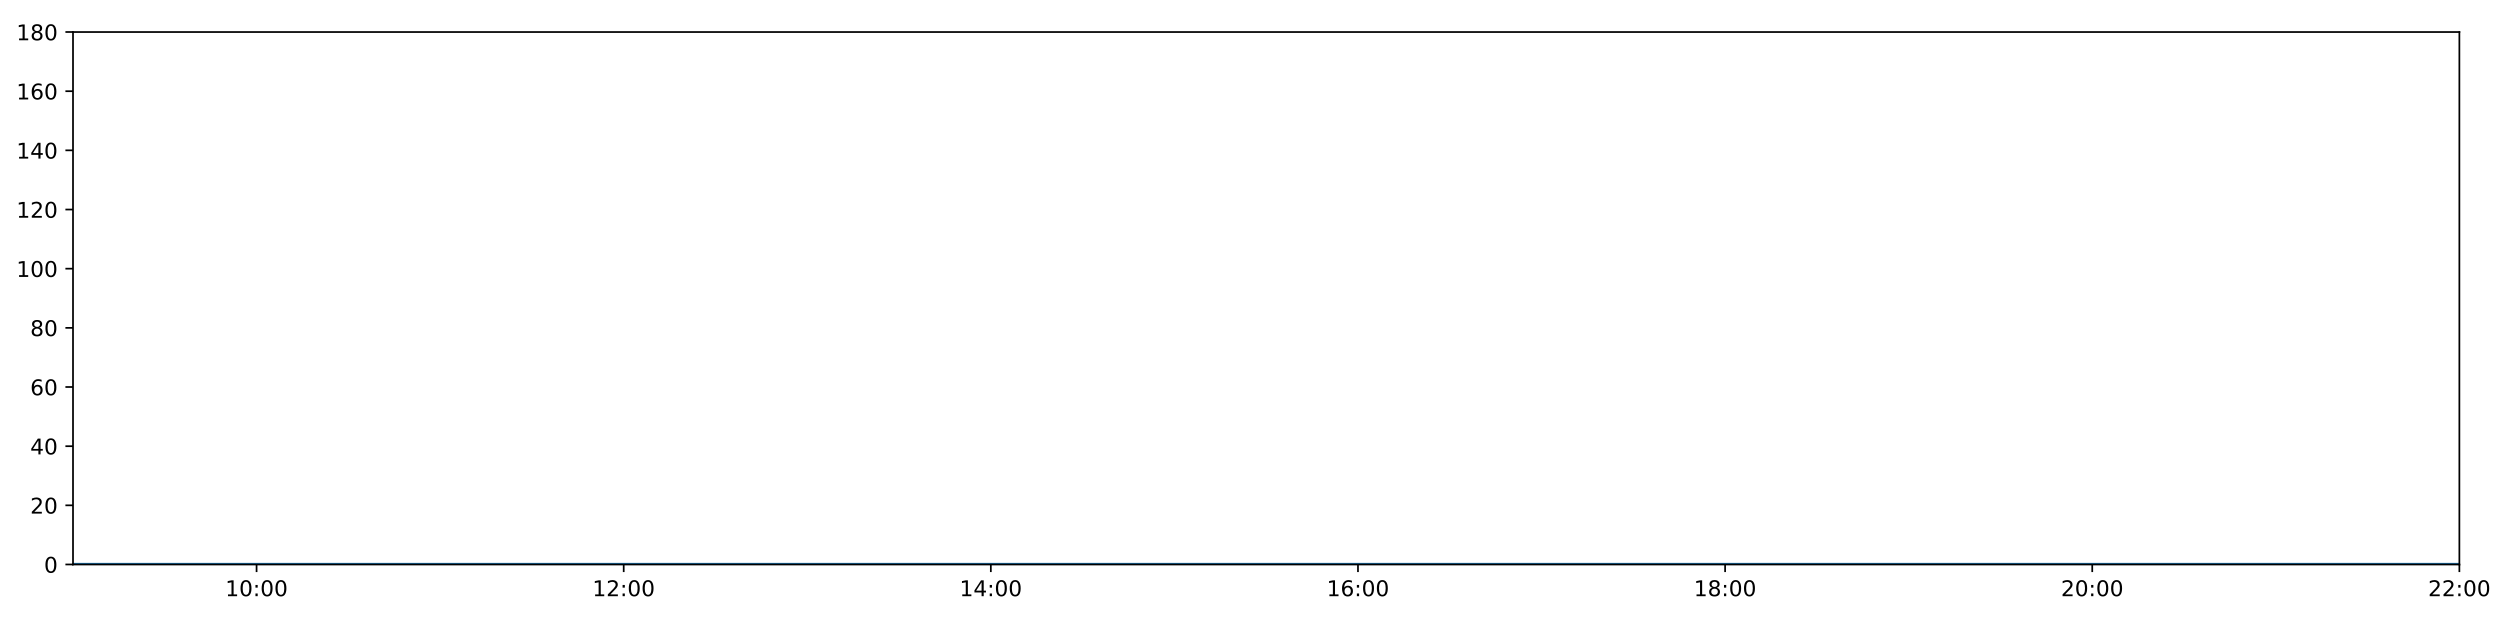
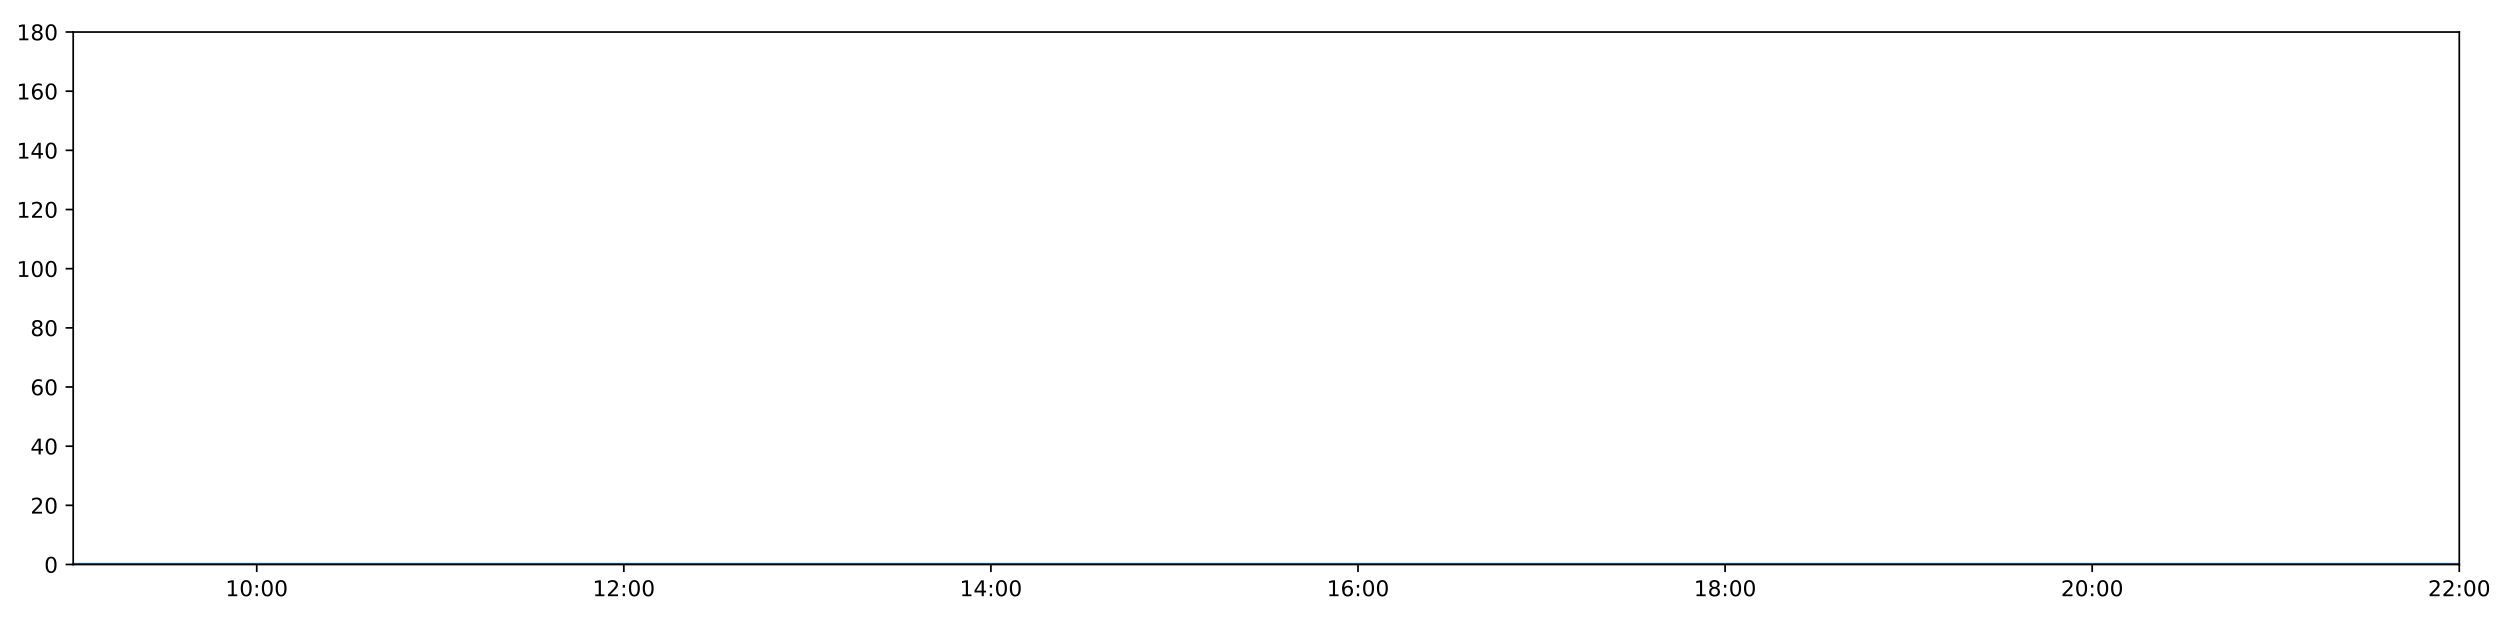
<svg xmlns="http://www.w3.org/2000/svg" xmlns:xlink="http://www.w3.org/1999/xlink" height="288pt" version="1.1" viewBox="0 0 1152 288" width="1152pt">
  <defs>
    <style type="text/css">
*{stroke-linecap:butt;stroke-linejoin:round;}
  </style>
  </defs>
  <g id="figure_1">
    <g id="patch_1">
      <path d="M 0 288  L 1152 288  L 1152 0  L 0 0  z " style="fill:#ffffff;" />
    </g>
    <g id="axes_1">
      <g id="patch_2">
-         <path d="M 33.64 260.12  L 1133.28 260.12  L 1133.28 14.76  L 33.64 14.76  z " style="fill:#ffffff;" />
+         <path d="M 33.73 260.12  L 1133.235 260.12  L 1133.235 14.76  L 33.73 14.76  z " style="fill:#ffffff;" />
      </g>
      <g id="matplotlib.axis_1">
        <g id="xtick_1">
          <g id="line2d_1">
            <defs>
-               <path d="M 0 0  L 0 3.5  " id="m017e0b930b" style="stroke:#000000;stroke-width:0.8;" />
-             </defs>
-             <g>
-               <use style="stroke:#000000;stroke-width:0.8;" x="118.228" xlink:href="#m017e0b930b" y="260.12" />
+               <path d="M 0 0  L 0 3.5  " id="m43e6c050a9" style="stroke:#000000;stroke-width:0.8;" />
+             </defs>
+             <g>
+               <use style="stroke:#000000;stroke-width:0.8;" x="118.307" xlink:href="#m43e6c050a9" y="260.12" />
            </g>
          </g>
          <g id="text_1">
            <defs>
              <path d="M 12.406 8.297  L 28.516 8.297  L 28.516 63.922  L 10.984 60.406  L 10.984 69.391  L 28.422 72.906  L 38.281 72.906  L 38.281 8.297  L 54.391 8.297  L 54.391 0  L 12.406 0  z " id="DejaVuSans-49" />
              <path d="M 31.781 66.406  Q 24.172 66.406 20.328 58.906  Q 16.5 51.422 16.5 36.375  Q 16.5 21.391 20.328 13.891  Q 24.172 6.391 31.781 6.391  Q 39.453 6.391 43.281 13.891  Q 47.125 21.391 47.125 36.375  Q 47.125 51.422 43.281 58.906  Q 39.453 66.406 31.781 66.406  z M 31.781 74.219  Q 44.047 74.219 50.516 64.516  Q 56.984 54.828 56.984 36.375  Q 56.984 17.969 50.516 8.266  Q 44.047 -1.422 31.781 -1.422  Q 19.531 -1.422 13.062 8.266  Q 6.594 17.969 6.594 36.375  Q 6.594 54.828 13.062 64.516  Q 19.531 74.219 31.781 74.219  z " id="DejaVuSans-48" />
              <path d="M 11.719 12.406  L 22.016 12.406  L 22.016 0  L 11.719 0  z M 11.719 51.703  L 22.016 51.703  L 22.016 39.312  L 11.719 39.312  z " id="DejaVuSans-58" />
            </defs>
-             <g transform="translate(103.8183 274.7184)scale(0.1 -0.1)">
+             <g transform="translate(103.8979 274.7184)scale(0.1 -0.1)">
              <use xlink:href="#DejaVuSans-49" />
              <use x="63.623" xlink:href="#DejaVuSans-48" />
              <use x="127.246" xlink:href="#DejaVuSans-58" />
              <use x="160.938" xlink:href="#DejaVuSans-48" />
              <use x="224.561" xlink:href="#DejaVuSans-48" />
            </g>
          </g>
        </g>
        <g id="xtick_2">
          <g id="line2d_2">
            <g>
-               <use style="stroke:#000000;stroke-width:0.8;" x="287.403" xlink:href="#m017e0b930b" y="260.12" />
+               <use style="stroke:#000000;stroke-width:0.8;" x="287.462" xlink:href="#m43e6c050a9" y="260.12" />
            </g>
          </g>
          <g id="text_2">
            <defs>
              <path d="M 19.188 8.297  L 53.609 8.297  L 53.609 0  L 7.328 0  L 7.328 8.297  Q 12.938 14.109 22.625 23.891  Q 32.328 33.688 34.812 36.531  Q 39.547 41.844 41.422 45.531  Q 43.312 49.219 43.312 52.781  Q 43.312 58.594 39.234 62.25  Q 35.156 65.922 28.609 65.922  Q 23.969 65.922 18.812 64.312  Q 13.672 62.703 7.812 59.422  L 7.812 69.391  Q 13.766 71.781 18.938 73  Q 24.125 74.219 28.422 74.219  Q 39.75 74.219 46.484 68.547  Q 53.219 62.891 53.219 53.422  Q 53.219 48.922 51.531 44.891  Q 49.859 40.875 45.406 35.406  Q 44.188 33.984 37.641 27.219  Q 31.109 20.453 19.188 8.297  z " id="DejaVuSans-50" />
            </defs>
-             <g transform="translate(272.9937 274.7184)scale(0.1 -0.1)">
+             <g transform="translate(273.0525 274.7184)scale(0.1 -0.1)">
              <use xlink:href="#DejaVuSans-49" />
              <use x="63.623" xlink:href="#DejaVuSans-50" />
              <use x="127.246" xlink:href="#DejaVuSans-58" />
              <use x="160.938" xlink:href="#DejaVuSans-48" />
              <use x="224.561" xlink:href="#DejaVuSans-48" />
            </g>
          </g>
        </g>
        <g id="xtick_3">
          <g id="line2d_3">
            <g>
-               <use style="stroke:#000000;stroke-width:0.8;" x="456.578" xlink:href="#m017e0b930b" y="260.12" />
+               <use style="stroke:#000000;stroke-width:0.8;" x="456.617" xlink:href="#m43e6c050a9" y="260.12" />
            </g>
          </g>
          <g id="text_3">
            <defs>
              <path d="M 37.797 64.312  L 12.891 25.391  L 37.797 25.391  z M 35.203 72.906  L 47.609 72.906  L 47.609 25.391  L 58.016 25.391  L 58.016 17.188  L 47.609 17.188  L 47.609 0  L 37.797 0  L 37.797 17.188  L 4.891 17.188  L 4.891 26.703  z " id="DejaVuSans-52" />
            </defs>
-             <g transform="translate(442.1691 274.7184)scale(0.1 -0.1)">
+             <g transform="translate(442.2072 274.7184)scale(0.1 -0.1)">
              <use xlink:href="#DejaVuSans-49" />
              <use x="63.623" xlink:href="#DejaVuSans-52" />
              <use x="127.246" xlink:href="#DejaVuSans-58" />
              <use x="160.938" xlink:href="#DejaVuSans-48" />
              <use x="224.561" xlink:href="#DejaVuSans-48" />
            </g>
          </g>
        </g>
        <g id="xtick_4">
          <g id="line2d_4">
            <g>
-               <use style="stroke:#000000;stroke-width:0.8;" x="625.754" xlink:href="#m017e0b930b" y="260.12" />
+               <use style="stroke:#000000;stroke-width:0.8;" x="625.771" xlink:href="#m43e6c050a9" y="260.12" />
            </g>
          </g>
          <g id="text_4">
            <defs>
              <path d="M 33.016 40.375  Q 26.375 40.375 22.484 35.828  Q 18.609 31.297 18.609 23.391  Q 18.609 15.531 22.484 10.953  Q 26.375 6.391 33.016 6.391  Q 39.656 6.391 43.531 10.953  Q 47.406 15.531 47.406 23.391  Q 47.406 31.297 43.531 35.828  Q 39.656 40.375 33.016 40.375  z M 52.594 71.297  L 52.594 62.312  Q 48.875 64.062 45.094 64.984  Q 41.312 65.922 37.594 65.922  Q 27.828 65.922 22.672 59.328  Q 17.531 52.734 16.797 39.406  Q 19.672 43.656 24.016 45.922  Q 28.375 48.188 33.594 48.188  Q 44.578 48.188 50.953 41.516  Q 57.328 34.859 57.328 23.391  Q 57.328 12.156 50.688 5.359  Q 44.047 -1.422 33.016 -1.422  Q 20.359 -1.422 13.672 8.266  Q 6.984 17.969 6.984 36.375  Q 6.984 53.656 15.188 63.938  Q 23.391 74.219 37.203 74.219  Q 40.922 74.219 44.703 73.484  Q 48.484 72.75 52.594 71.297  z " id="DejaVuSans-54" />
            </defs>
-             <g transform="translate(611.3445 274.7184)scale(0.1 -0.1)">
+             <g transform="translate(611.3618 274.7184)scale(0.1 -0.1)">
              <use xlink:href="#DejaVuSans-49" />
              <use x="63.623" xlink:href="#DejaVuSans-54" />
              <use x="127.246" xlink:href="#DejaVuSans-58" />
              <use x="160.938" xlink:href="#DejaVuSans-48" />
              <use x="224.561" xlink:href="#DejaVuSans-48" />
            </g>
          </g>
        </g>
        <g id="xtick_5">
          <g id="line2d_5">
            <g>
-               <use style="stroke:#000000;stroke-width:0.8;" x="794.929" xlink:href="#m017e0b930b" y="260.12" />
+               <use style="stroke:#000000;stroke-width:0.8;" x="794.926" xlink:href="#m43e6c050a9" y="260.12" />
            </g>
          </g>
          <g id="text_5">
            <defs>
              <path d="M 31.781 34.625  Q 24.75 34.625 20.719 30.859  Q 16.703 27.094 16.703 20.516  Q 16.703 13.922 20.719 10.156  Q 24.75 6.391 31.781 6.391  Q 38.812 6.391 42.859 10.172  Q 46.922 13.969 46.922 20.516  Q 46.922 27.094 42.891 30.859  Q 38.875 34.625 31.781 34.625  z M 21.922 38.812  Q 15.578 40.375 12.031 44.719  Q 8.5 49.078 8.5 55.328  Q 8.5 64.062 14.719 69.141  Q 20.953 74.219 31.781 74.219  Q 42.672 74.219 48.875 69.141  Q 55.078 64.062 55.078 55.328  Q 55.078 49.078 51.531 44.719  Q 48 40.375 41.703 38.812  Q 48.828 37.156 52.797 32.312  Q 56.781 27.484 56.781 20.516  Q 56.781 9.906 50.312 4.234  Q 43.844 -1.422 31.781 -1.422  Q 19.734 -1.422 13.25 4.234  Q 6.781 9.906 6.781 20.516  Q 6.781 27.484 10.781 32.312  Q 14.797 37.156 21.922 38.812  z M 18.312 54.391  Q 18.312 48.734 21.844 45.562  Q 25.391 42.391 31.781 42.391  Q 38.141 42.391 41.719 45.562  Q 45.312 48.734 45.312 54.391  Q 45.312 60.062 41.719 63.234  Q 38.141 66.406 31.781 66.406  Q 25.391 66.406 21.844 63.234  Q 18.312 60.062 18.312 54.391  z " id="DejaVuSans-56" />
            </defs>
-             <g transform="translate(780.5199 274.7184)scale(0.1 -0.1)">
+             <g transform="translate(780.5164 274.7184)scale(0.1 -0.1)">
              <use xlink:href="#DejaVuSans-49" />
              <use x="63.623" xlink:href="#DejaVuSans-56" />
              <use x="127.246" xlink:href="#DejaVuSans-58" />
              <use x="160.938" xlink:href="#DejaVuSans-48" />
              <use x="224.561" xlink:href="#DejaVuSans-48" />
            </g>
          </g>
        </g>
        <g id="xtick_6">
          <g id="line2d_6">
            <g>
-               <use style="stroke:#000000;stroke-width:0.8;" x="964.105" xlink:href="#m017e0b930b" y="260.12" />
+               <use style="stroke:#000000;stroke-width:0.8;" x="964.08" xlink:href="#m43e6c050a9" y="260.12" />
            </g>
          </g>
          <g id="text_6">
-             <g transform="translate(949.6952 274.7184)scale(0.1 -0.1)">
+             <g transform="translate(949.671 274.7184)scale(0.1 -0.1)">
              <use xlink:href="#DejaVuSans-50" />
              <use x="63.623" xlink:href="#DejaVuSans-48" />
              <use x="127.246" xlink:href="#DejaVuSans-58" />
              <use x="160.938" xlink:href="#DejaVuSans-48" />
              <use x="224.561" xlink:href="#DejaVuSans-48" />
            </g>
          </g>
        </g>
        <g id="xtick_7">
          <g id="line2d_7">
            <g>
-               <use style="stroke:#000000;stroke-width:0.8;" x="1133.28" xlink:href="#m017e0b930b" y="260.12" />
+               <use style="stroke:#000000;stroke-width:0.8;" x="1133.235" xlink:href="#m43e6c050a9" y="260.12" />
            </g>
          </g>
          <g id="text_7">
-             <g transform="translate(1118.871 274.7184)scale(0.1 -0.1)">
+             <g transform="translate(1118.826 274.7184)scale(0.1 -0.1)">
              <use xlink:href="#DejaVuSans-50" />
              <use x="63.623" xlink:href="#DejaVuSans-50" />
              <use x="127.246" xlink:href="#DejaVuSans-58" />
              <use x="160.938" xlink:href="#DejaVuSans-48" />
              <use x="224.561" xlink:href="#DejaVuSans-48" />
            </g>
          </g>
        </g>
      </g>
      <g id="matplotlib.axis_2">
        <g id="ytick_1">
          <g id="line2d_8">
            <defs>
-               <path d="M 0 0  L -3.5 0  " id="m92564c18ec" style="stroke:#000000;stroke-width:0.8;" />
-             </defs>
-             <g>
-               <use style="stroke:#000000;stroke-width:0.8;" x="33.64" xlink:href="#m92564c18ec" y="260.12" />
+               <path d="M 0 0  L -3.5 0  " id="m5e50f7d10c" style="stroke:#000000;stroke-width:0.8;" />
+             </defs>
+             <g>
+               <use style="stroke:#000000;stroke-width:0.8;" x="33.73" xlink:href="#m5e50f7d10c" y="260.12" />
            </g>
          </g>
          <g id="text_8">
-             <g transform="translate(20.2775 263.9192)scale(0.1 -0.1)">
+             <g transform="translate(20.3675 263.9192)scale(0.1 -0.1)">
              <use xlink:href="#DejaVuSans-48" />
            </g>
          </g>
        </g>
        <g id="ytick_2">
          <g id="line2d_9">
            <g>
-               <use style="stroke:#000000;stroke-width:0.8;" x="33.64" xlink:href="#m92564c18ec" y="232.858" />
+               <use style="stroke:#000000;stroke-width:0.8;" x="33.73" xlink:href="#m5e50f7d10c" y="232.858" />
            </g>
          </g>
          <g id="text_9">
-             <g transform="translate(13.915 236.657)scale(0.1 -0.1)">
+             <g transform="translate(14.005 236.657)scale(0.1 -0.1)">
              <use xlink:href="#DejaVuSans-50" />
              <use x="63.623" xlink:href="#DejaVuSans-48" />
            </g>
          </g>
        </g>
        <g id="ytick_3">
          <g id="line2d_10">
            <g>
-               <use style="stroke:#000000;stroke-width:0.8;" x="33.64" xlink:href="#m92564c18ec" y="205.596" />
+               <use style="stroke:#000000;stroke-width:0.8;" x="33.73" xlink:href="#m5e50f7d10c" y="205.596" />
            </g>
          </g>
          <g id="text_10">
-             <g transform="translate(13.915 209.3948)scale(0.1 -0.1)">
+             <g transform="translate(14.005 209.3948)scale(0.1 -0.1)">
              <use xlink:href="#DejaVuSans-52" />
              <use x="63.623" xlink:href="#DejaVuSans-48" />
            </g>
          </g>
        </g>
        <g id="ytick_4">
          <g id="line2d_11">
            <g>
-               <use style="stroke:#000000;stroke-width:0.8;" x="33.64" xlink:href="#m92564c18ec" y="178.333" />
+               <use style="stroke:#000000;stroke-width:0.8;" x="33.73" xlink:href="#m5e50f7d10c" y="178.333" />
            </g>
          </g>
          <g id="text_11">
-             <g transform="translate(13.915 182.1326)scale(0.1 -0.1)">
+             <g transform="translate(14.005 182.1326)scale(0.1 -0.1)">
              <use xlink:href="#DejaVuSans-54" />
              <use x="63.623" xlink:href="#DejaVuSans-48" />
            </g>
          </g>
        </g>
        <g id="ytick_5">
          <g id="line2d_12">
            <g>
-               <use style="stroke:#000000;stroke-width:0.8;" x="33.64" xlink:href="#m92564c18ec" y="151.071" />
+               <use style="stroke:#000000;stroke-width:0.8;" x="33.73" xlink:href="#m5e50f7d10c" y="151.071" />
            </g>
          </g>
          <g id="text_12">
-             <g transform="translate(13.915 154.8703)scale(0.1 -0.1)">
+             <g transform="translate(14.005 154.8703)scale(0.1 -0.1)">
              <use xlink:href="#DejaVuSans-56" />
              <use x="63.623" xlink:href="#DejaVuSans-48" />
            </g>
          </g>
        </g>
        <g id="ytick_6">
          <g id="line2d_13">
            <g>
-               <use style="stroke:#000000;stroke-width:0.8;" x="33.64" xlink:href="#m92564c18ec" y="123.809" />
+               <use style="stroke:#000000;stroke-width:0.8;" x="33.73" xlink:href="#m5e50f7d10c" y="123.809" />
            </g>
          </g>
          <g id="text_13">
-             <g transform="translate(7.5525 127.6081)scale(0.1 -0.1)">
+             <g transform="translate(7.6425 127.6081)scale(0.1 -0.1)">
              <use xlink:href="#DejaVuSans-49" />
              <use x="63.623" xlink:href="#DejaVuSans-48" />
              <use x="127.246" xlink:href="#DejaVuSans-48" />
            </g>
          </g>
        </g>
        <g id="ytick_7">
          <g id="line2d_14">
            <g>
-               <use style="stroke:#000000;stroke-width:0.8;" x="33.64" xlink:href="#m92564c18ec" y="96.547" />
+               <use style="stroke:#000000;stroke-width:0.8;" x="33.73" xlink:href="#m5e50f7d10c" y="96.547" />
            </g>
          </g>
          <g id="text_14">
-             <g transform="translate(7.5525 100.3459)scale(0.1 -0.1)">
+             <g transform="translate(7.6425 100.3459)scale(0.1 -0.1)">
              <use xlink:href="#DejaVuSans-49" />
              <use x="63.623" xlink:href="#DejaVuSans-50" />
              <use x="127.246" xlink:href="#DejaVuSans-48" />
            </g>
          </g>
        </g>
        <g id="ytick_8">
          <g id="line2d_15">
            <g>
-               <use style="stroke:#000000;stroke-width:0.8;" x="33.64" xlink:href="#m92564c18ec" y="69.284" />
+               <use style="stroke:#000000;stroke-width:0.8;" x="33.73" xlink:href="#m5e50f7d10c" y="69.284" />
            </g>
          </g>
          <g id="text_15">
-             <g transform="translate(7.5525 73.08366)scale(0.1 -0.1)">
+             <g transform="translate(7.6425 73.08366)scale(0.1 -0.1)">
              <use xlink:href="#DejaVuSans-49" />
              <use x="63.623" xlink:href="#DejaVuSans-52" />
              <use x="127.246" xlink:href="#DejaVuSans-48" />
            </g>
          </g>
        </g>
        <g id="ytick_9">
          <g id="line2d_16">
            <g>
-               <use style="stroke:#000000;stroke-width:0.8;" x="33.64" xlink:href="#m92564c18ec" y="42.022" />
+               <use style="stroke:#000000;stroke-width:0.8;" x="33.73" xlink:href="#m5e50f7d10c" y="42.022" />
            </g>
          </g>
          <g id="text_16">
-             <g transform="translate(7.5525 45.82144)scale(0.1 -0.1)">
+             <g transform="translate(7.6425 45.82144)scale(0.1 -0.1)">
              <use xlink:href="#DejaVuSans-49" />
              <use x="63.623" xlink:href="#DejaVuSans-54" />
              <use x="127.246" xlink:href="#DejaVuSans-48" />
            </g>
          </g>
        </g>
        <g id="ytick_10">
          <g id="line2d_17">
            <g>
-               <use style="stroke:#000000;stroke-width:0.8;" x="33.64" xlink:href="#m92564c18ec" y="14.76" />
+               <use style="stroke:#000000;stroke-width:0.8;" x="33.73" xlink:href="#m5e50f7d10c" y="14.76" />
            </g>
          </g>
          <g id="text_17">
-             <g transform="translate(7.5525 18.55922)scale(0.1 -0.1)">
+             <g transform="translate(7.6425 18.55922)scale(0.1 -0.1)">
              <use xlink:href="#DejaVuSans-49" />
              <use x="63.623" xlink:href="#DejaVuSans-56" />
              <use x="127.246" xlink:href="#DejaVuSans-48" />
            </g>
          </g>
        </g>
      </g>
      <g id="line2d_18">
-         <path clip-path="url(#pf588069314)" d="M 33.64 260.12  L 118.228 260.12  L 202.815 260.12  L 287.403 260.12  L 371.991 260.12  L 456.578 260.12  L 541.166 260.12  L 625.754 260.12  L 710.342 260.12  L 794.929 260.12  L 879.517 260.12  L 964.105 260.12  L 1048.692 260.12  L 1133.28 260.12  " style="fill:none;stroke:#1f77b4;stroke-linecap:square;stroke-width:1.5;" />
+         <path clip-path="url(#pcc70342bd0)" d="M 33.73 260.12  L 118.307 260.12  L 202.885 260.12  L 287.462 260.12  L 372.039 260.12  L 456.617 260.12  L 541.194 260.12  L 625.771 260.12  L 710.348 260.12  L 794.926 260.12  L 879.503 260.12  L 964.08 260.12  L 1048.658 260.12  L 1133.235 260.12  " style="fill:none;stroke:#1f77b4;stroke-linecap:square;stroke-width:1.5;" />
      </g>
      <g id="patch_3">
-         <path d="M 33.64 260.12  L 33.64 14.76  " style="fill:none;stroke:#000000;stroke-linecap:square;stroke-linejoin:miter;stroke-width:0.8;" />
+         <path d="M 33.73 260.12  L 33.73 14.76  " style="fill:none;stroke:#000000;stroke-linecap:square;stroke-linejoin:miter;stroke-width:0.8;" />
      </g>
      <g id="patch_4">
-         <path d="M 1133.28 260.12  L 1133.28 14.76  " style="fill:none;stroke:#000000;stroke-linecap:square;stroke-linejoin:miter;stroke-width:0.8;" />
+         <path d="M 1133.235 260.12  L 1133.235 14.76  " style="fill:none;stroke:#000000;stroke-linecap:square;stroke-linejoin:miter;stroke-width:0.8;" />
      </g>
      <g id="patch_5">
-         <path d="M 33.64 260.12  L 1133.28 260.12  " style="fill:none;stroke:#000000;stroke-linecap:square;stroke-linejoin:miter;stroke-width:0.8;" />
+         <path d="M 33.73 260.12  L 1133.235 260.12  " style="fill:none;stroke:#000000;stroke-linecap:square;stroke-linejoin:miter;stroke-width:0.8;" />
      </g>
      <g id="patch_6">
-         <path d="M 33.64 14.76  L 1133.28 14.76  " style="fill:none;stroke:#000000;stroke-linecap:square;stroke-linejoin:miter;stroke-width:0.8;" />
+         <path d="M 33.73 14.76  L 1133.235 14.76  " style="fill:none;stroke:#000000;stroke-linecap:square;stroke-linejoin:miter;stroke-width:0.8;" />
      </g>
    </g>
  </g>
  <defs>
-     <clipPath id="pf588069314">
-       <rect height="245.36" width="1099.64" x="33.64" y="14.76" />
+     <clipPath id="pcc70342bd0">
+       <rect height="245.36" width="1099.505" x="33.73" y="14.76" />
    </clipPath>
  </defs>
</svg>
